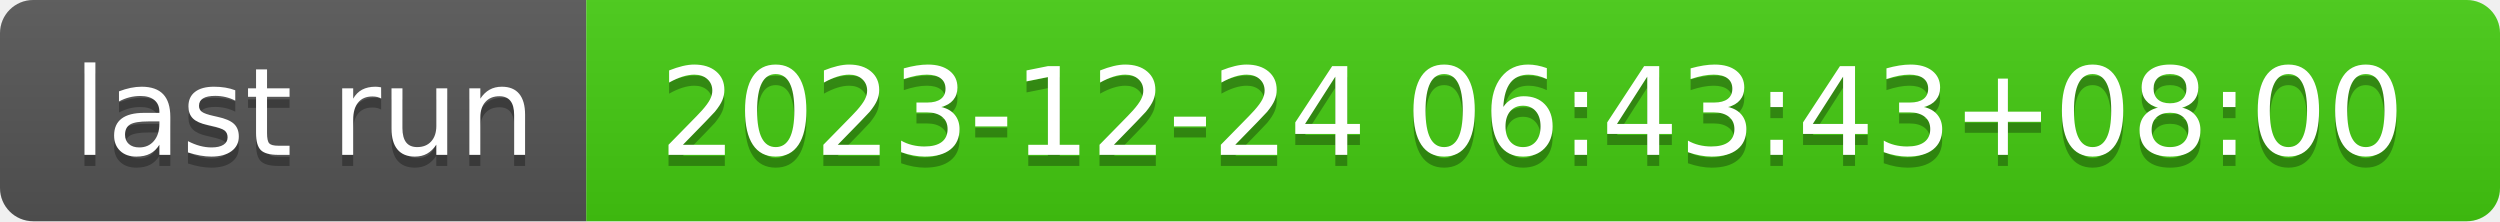
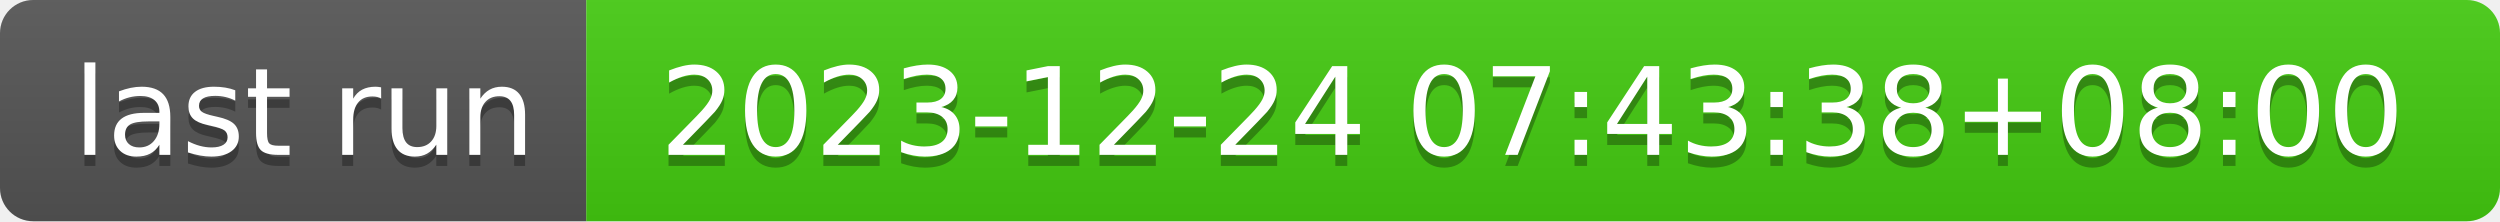
- <svg xmlns="http://www.w3.org/2000/svg" width="226" height="20" role="img" aria-label="last run: 2023-12-24 06:43:43+08:00">
+ <svg xmlns="http://www.w3.org/2000/svg" width="226" height="20" role="img" aria-label="last run: 2023-12-24 07:43:38+08:00">
  <linearGradient id="s" x2="0" y2="100%">
    <stop offset="0" stop-color="#bbb" stop-opacity=".1" />
    <stop offset="1" stop-opacity=".1" />
  </linearGradient>
  <clipPath id="r">
    <rect width="226" height="20" rx="3" fill="#fff" />
  </clipPath>
  <g clip-path="url(#r)">
    <rect width="53" height="20" fill="#555" />
    <rect x="53" width="173" height="20" fill="#4c1" />
    <rect width="226" height="20" fill="url(#s)" />
  </g>
  <g fill="#fff" text-anchor="middle" font-family="Verdana,Geneva,DejaVu Sans,sans-serif" text-rendering="geometricPrecision" font-size="110">
    <text aria-hidden="true" x="275" y="150" fill="#010101" fill-opacity=".3" transform="scale(.1)" textLength="430">last run</text>
    <text x="275" y="140" transform="scale(.1)" fill="#fff" textLength="430">last run</text>
-     <text aria-hidden="true" x="1385" y="150" fill="#010101" fill-opacity=".3" transform="scale(.1)" textLength="1630">2023-12-24 06:43:43+08:00</text>
-     <text x="1385" y="140" transform="scale(.1)" fill="#fff" textLength="1630">2023-12-24 06:43:43+08:00</text>
+     <text aria-hidden="true" x="1385" y="150" fill="#010101" fill-opacity=".3" transform="scale(.1)" textLength="1630">2023-12-24 07:43:38+08:00</text>
+     <text x="1385" y="140" transform="scale(.1)" fill="#fff" textLength="1630">2023-12-24 07:43:38+08:00</text>
  </g>
</svg>
